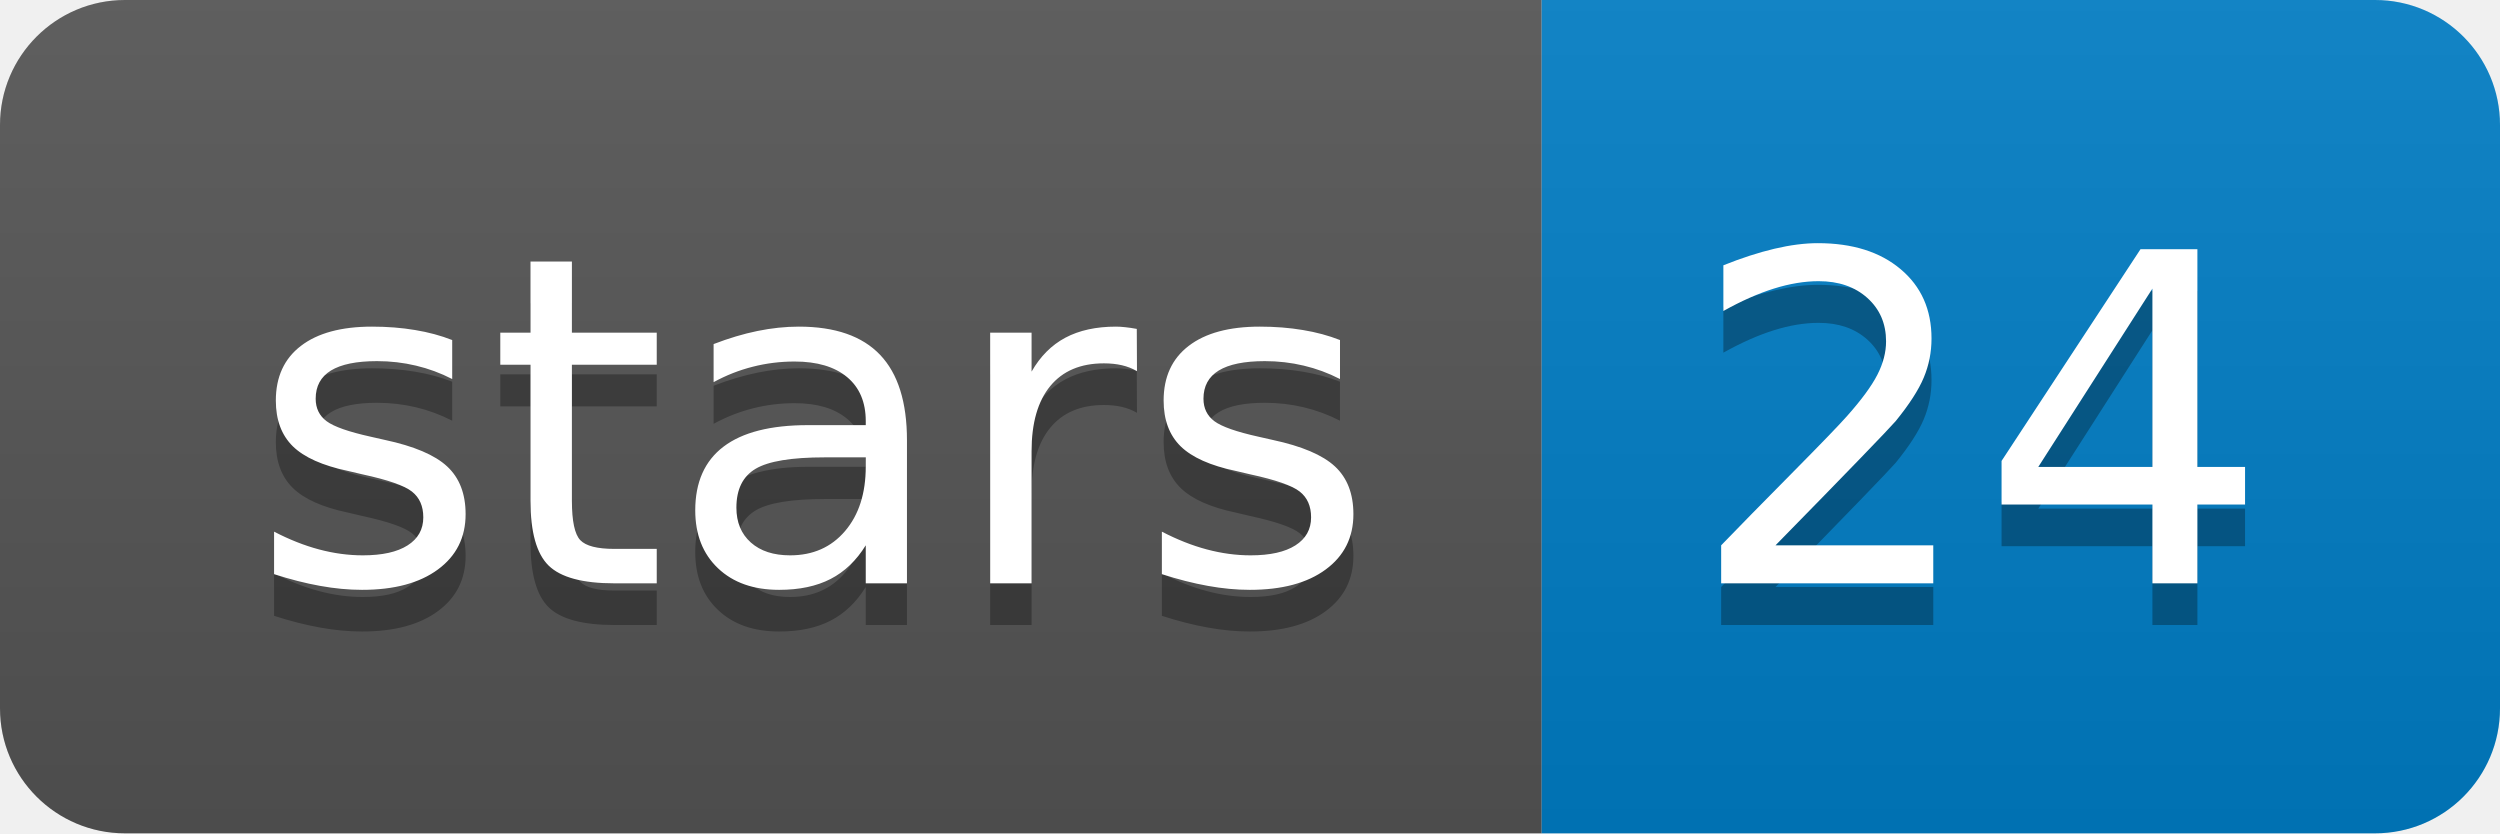
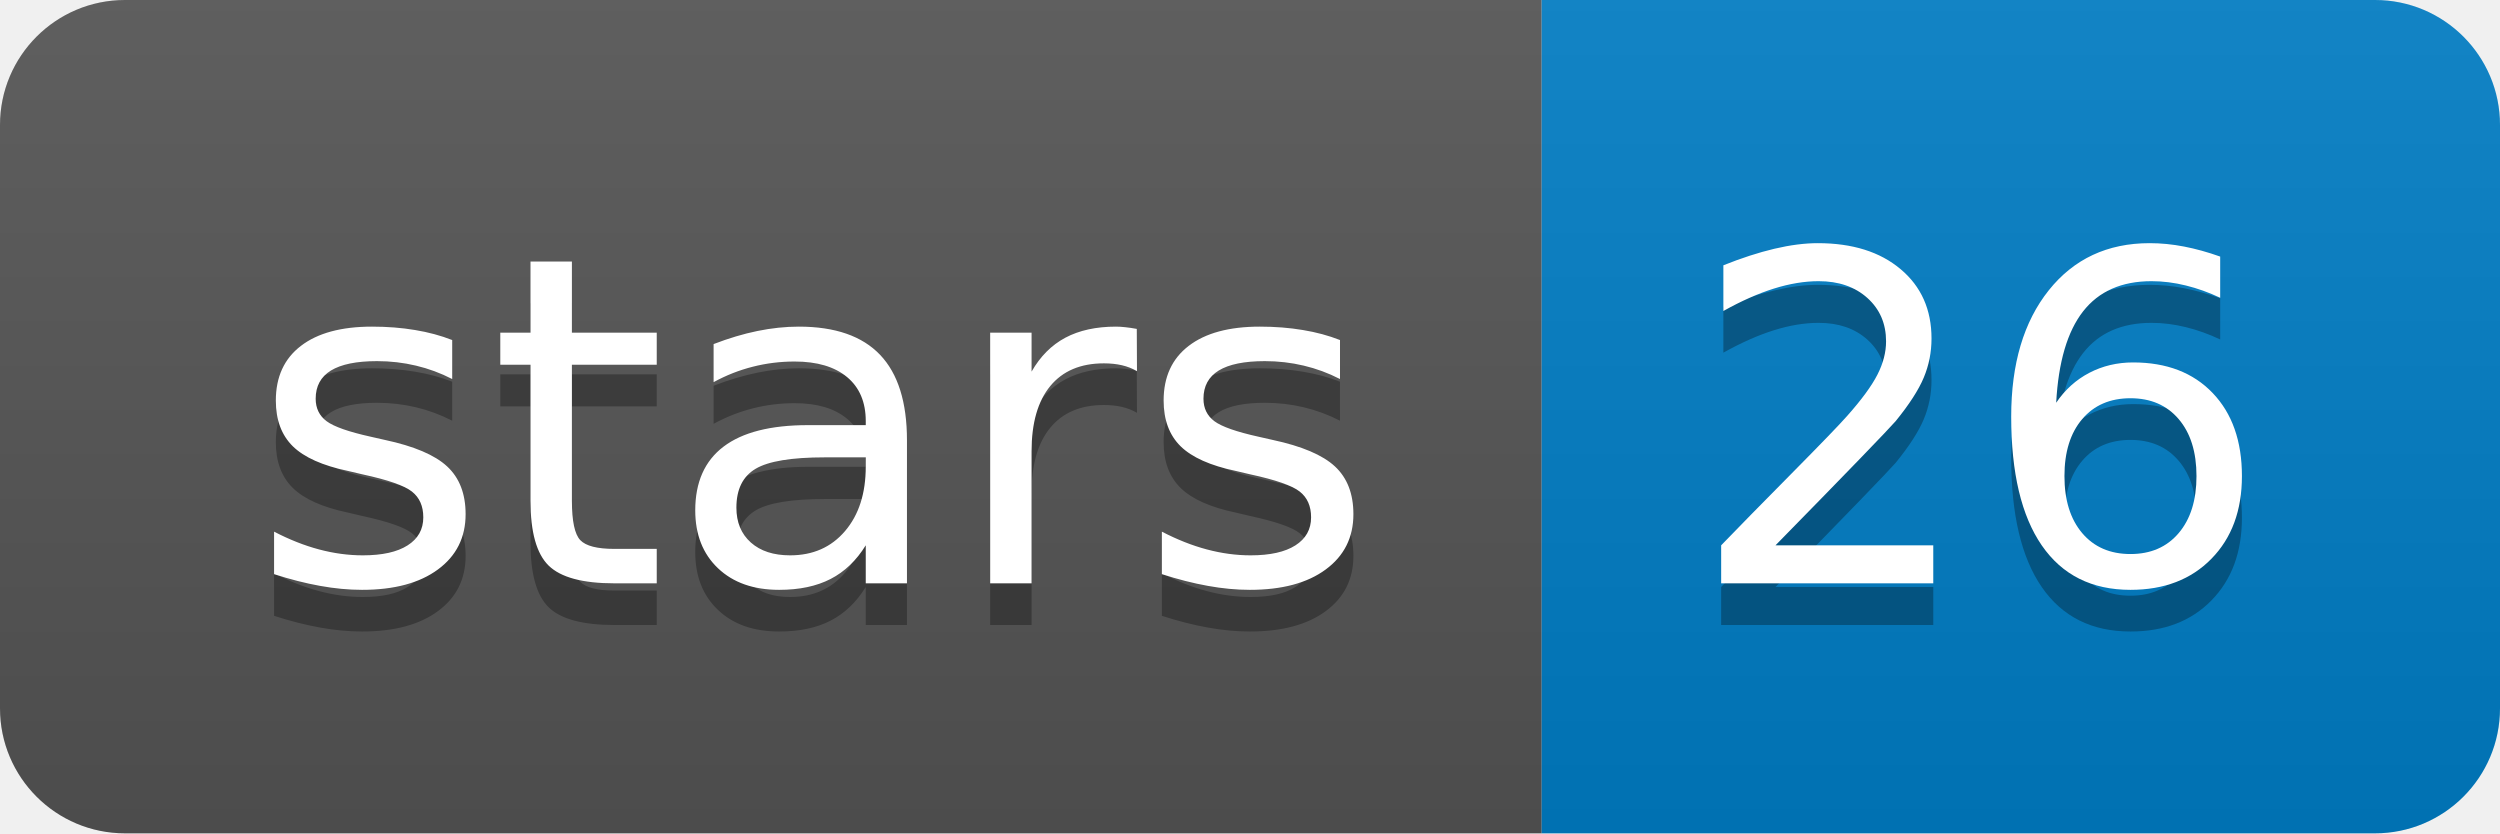
<svg xmlns="http://www.w3.org/2000/svg" width="60" height="20">
  <linearGradient id="b" x2="0" y2="100%">
    <stop offset="0" stop-color="#bbb" stop-opacity=".1" />
    <stop offset="1" stop-opacity=".1" />
  </linearGradient>
  <clipPath id="a">
    <rect width="60" height="20" rx="3" fill="#fff" />
  </clipPath>
  <g clip-path="url(#a)">
    <path fill="#555" d="M0 0h37v20H0z" />
    <path fill="#007ec6" d="M37 0h23v20H37z" />
    <path fill="url(#b)" d="M0 0h60v20H0z" />
  </g>
  <g fill="#fff" text-anchor="middle" font-family="DejaVu Sans,Verdana,Geneva,sans-serif" font-size="110">
    <text x="195" y="150" fill="#010101" fill-opacity=".3" transform="scale(.1)" textLength="270">stars</text>
    <text x="195" y="140" transform="scale(.1)" textLength="270">stars</text>
-     <text x="475" y="150" fill="#010101" fill-opacity=".3" transform="scale(.1)" textLength="130">24</text>
-     <text x="475" y="140" transform="scale(.1)" textLength="130">24</text>
+     <text x="475" y="150" fill="#010101" fill-opacity=".3" transform="scale(.1)" textLength="130">26</text>
+     <text x="475" y="140" transform="scale(.1)" textLength="130">26</text>
  </g>
</svg>
